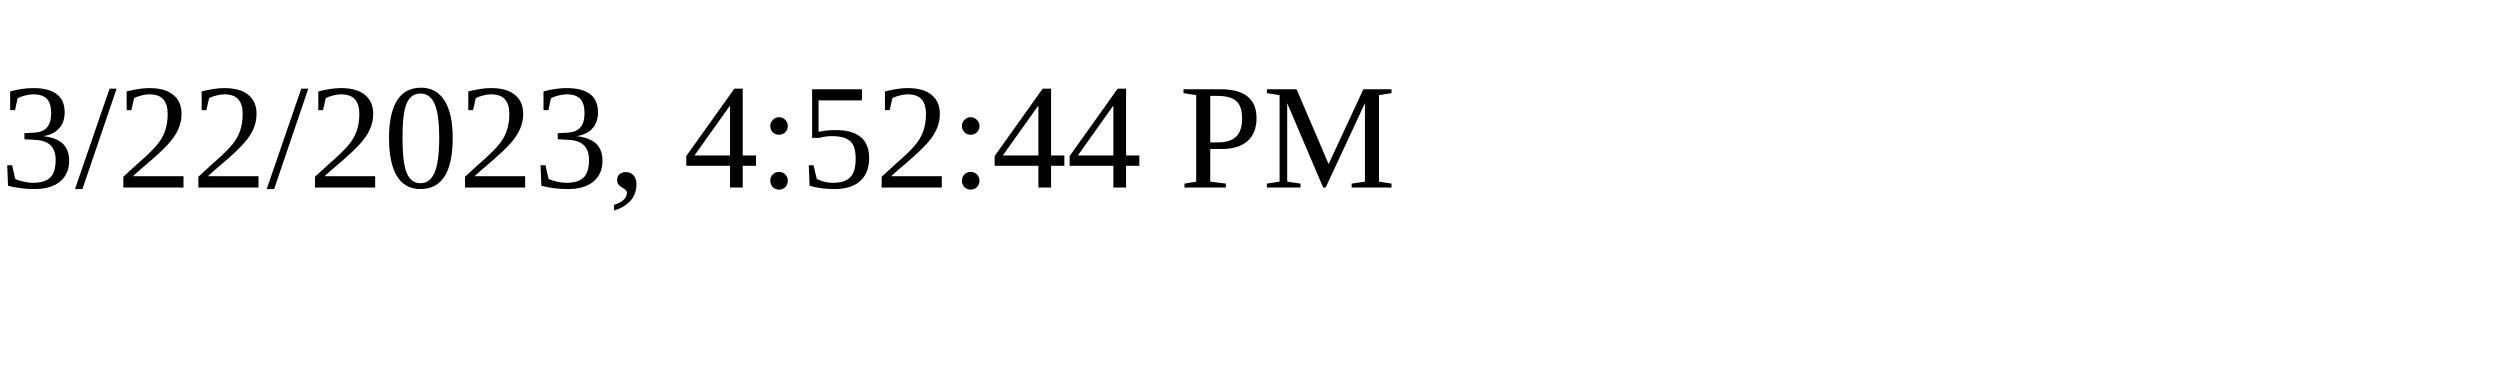
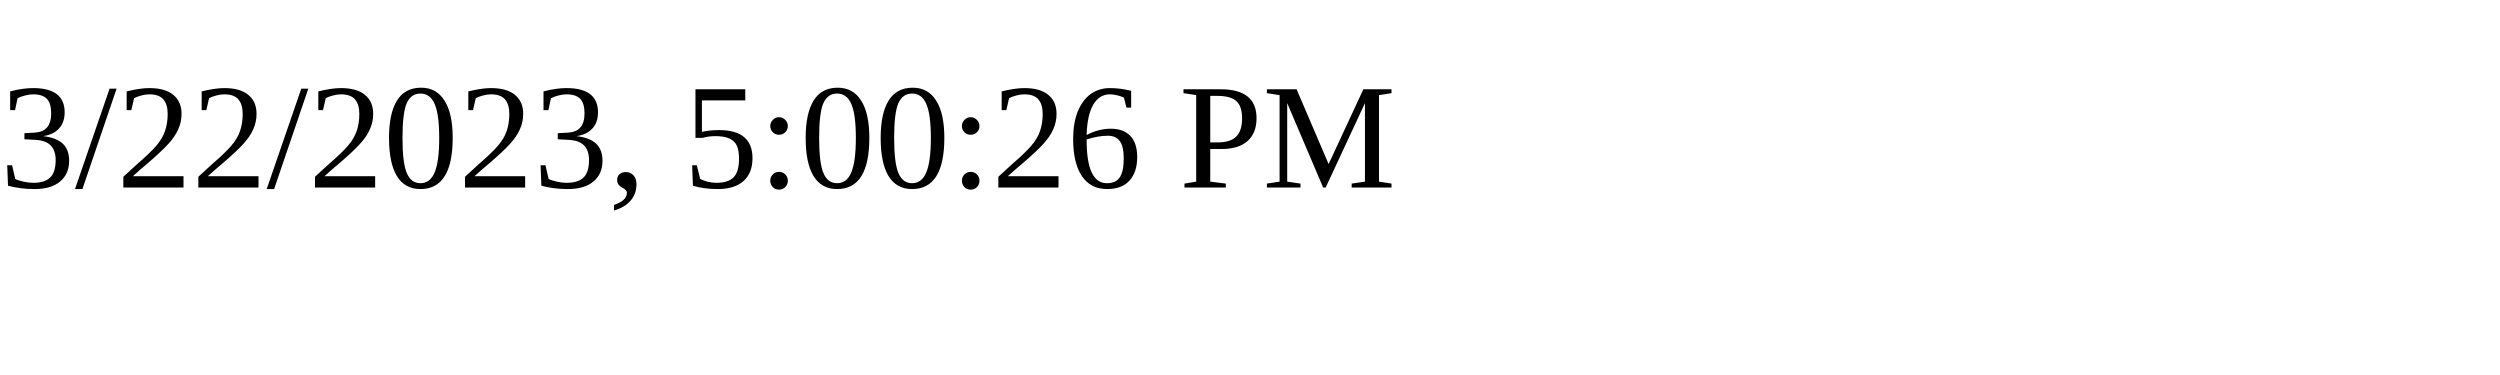
<svg xmlns="http://www.w3.org/2000/svg" height="30" width="200">
-   <text x="0" y="15">3/22/2023, 4:52:44 PM</text>
+   <text x="0" y="15">3/22/2023, 5:00:26 PM</text>
</svg>
